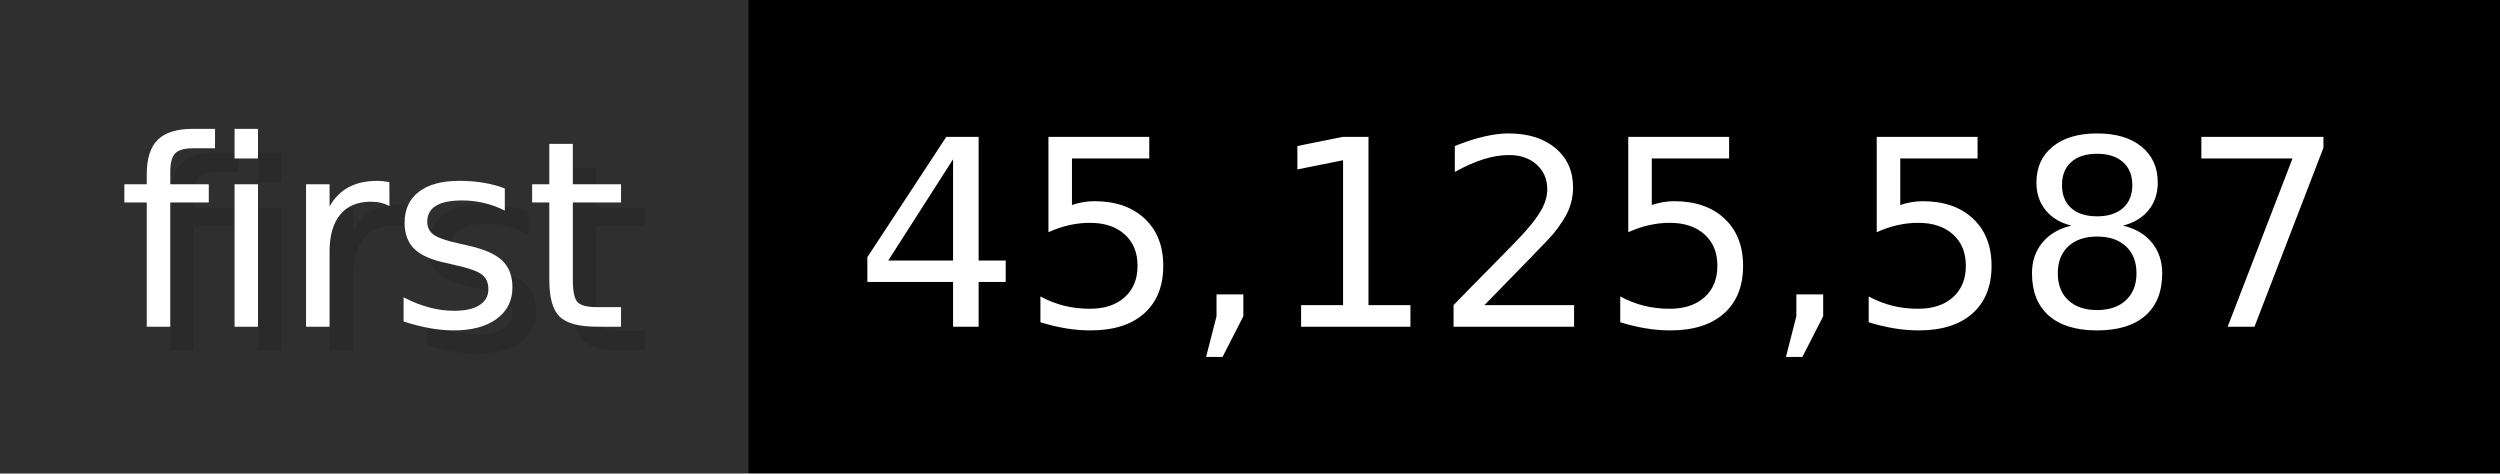
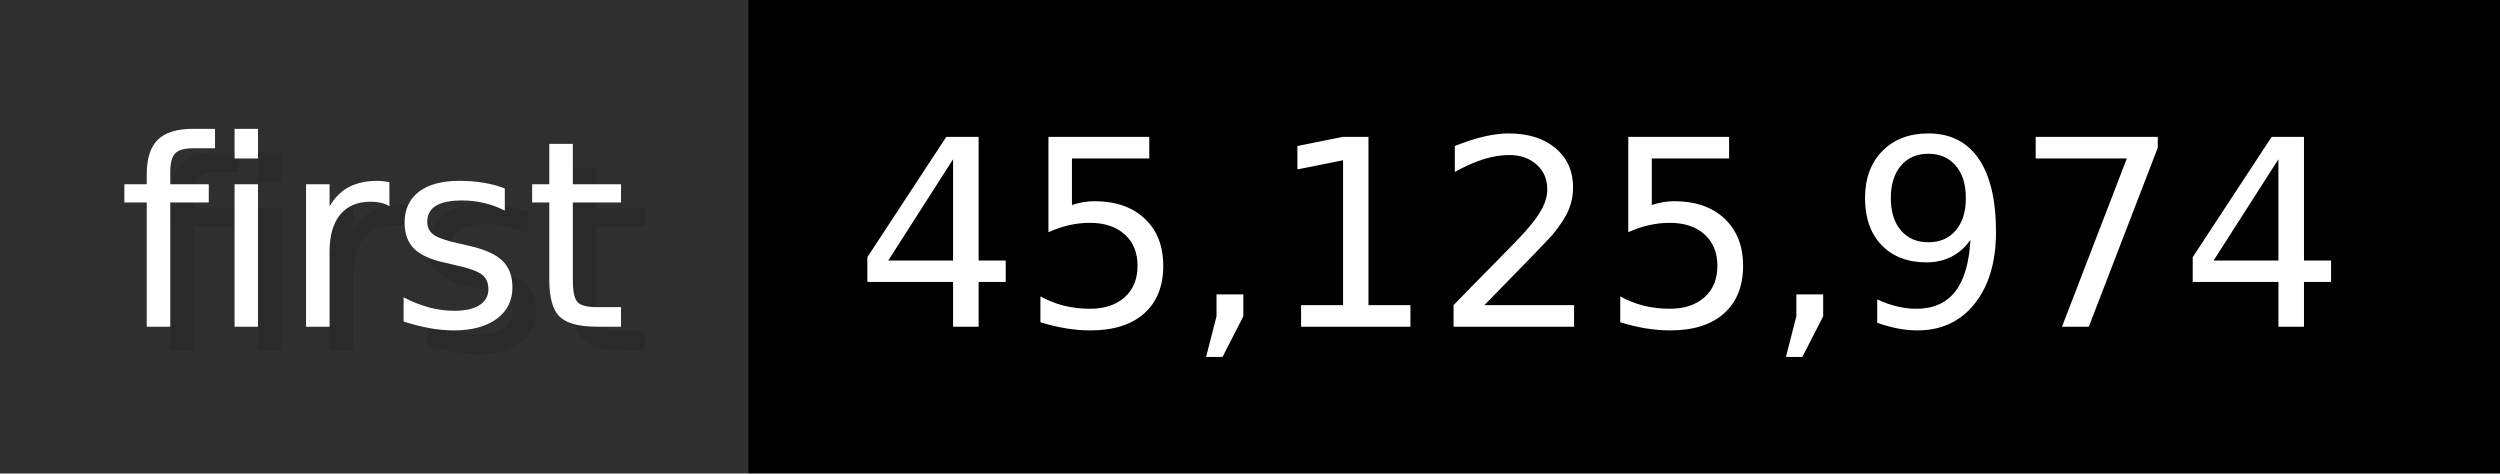
- <svg xmlns="http://www.w3.org/2000/svg" width="105.6" height="20" viewBox="0 0 1056 200" role="img" aria-label="first: 45,125,587">
+ <svg xmlns="http://www.w3.org/2000/svg" width="105.6" height="20" viewBox="0 0 1056 200" role="img" aria-label="first: 45,125,974">
  <g>
    <rect fill="#2F2F2F" width="316" height="200" />
    <rect fill="#" x="316" width="740" height="200" />
  </g>
  <g aria-hidden="true" fill="#fff" text-anchor="start" font-family="Verdana,DejaVu Sans,sans-serif" font-size="110">
    <text x="60" y="148" textLength="216" fill="#000" opacity="0.1">first</text>
    <text x="50" y="138" textLength="216">first</text>
-     <text x="371" y="148" textLength="640" fill="#000" opacity="0.1">45,125,587</text>
-     <text x="361" y="138" textLength="640">45,125,587</text>
+     <text x="371" y="148" textLength="640" fill="#000" opacity="0.1">45,125,974</text>
+     <text x="361" y="138" textLength="640">45,125,974</text>
  </g>
</svg>
